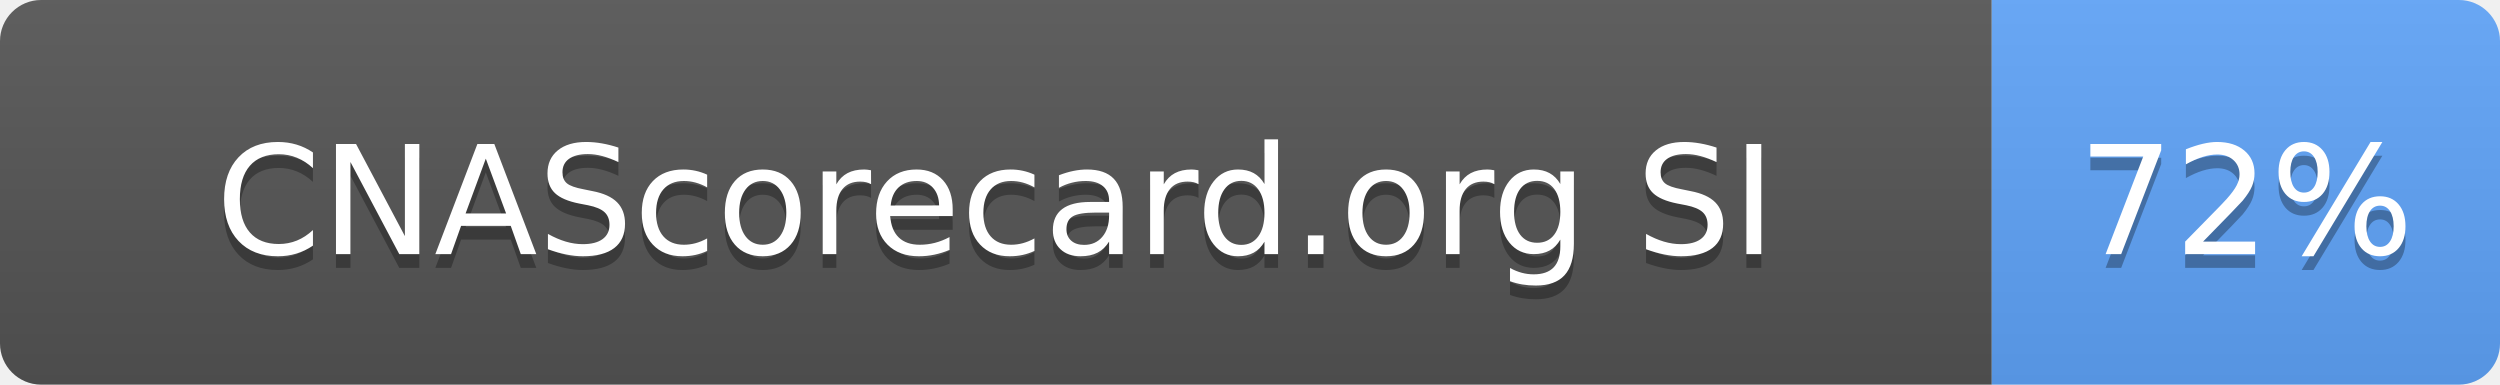
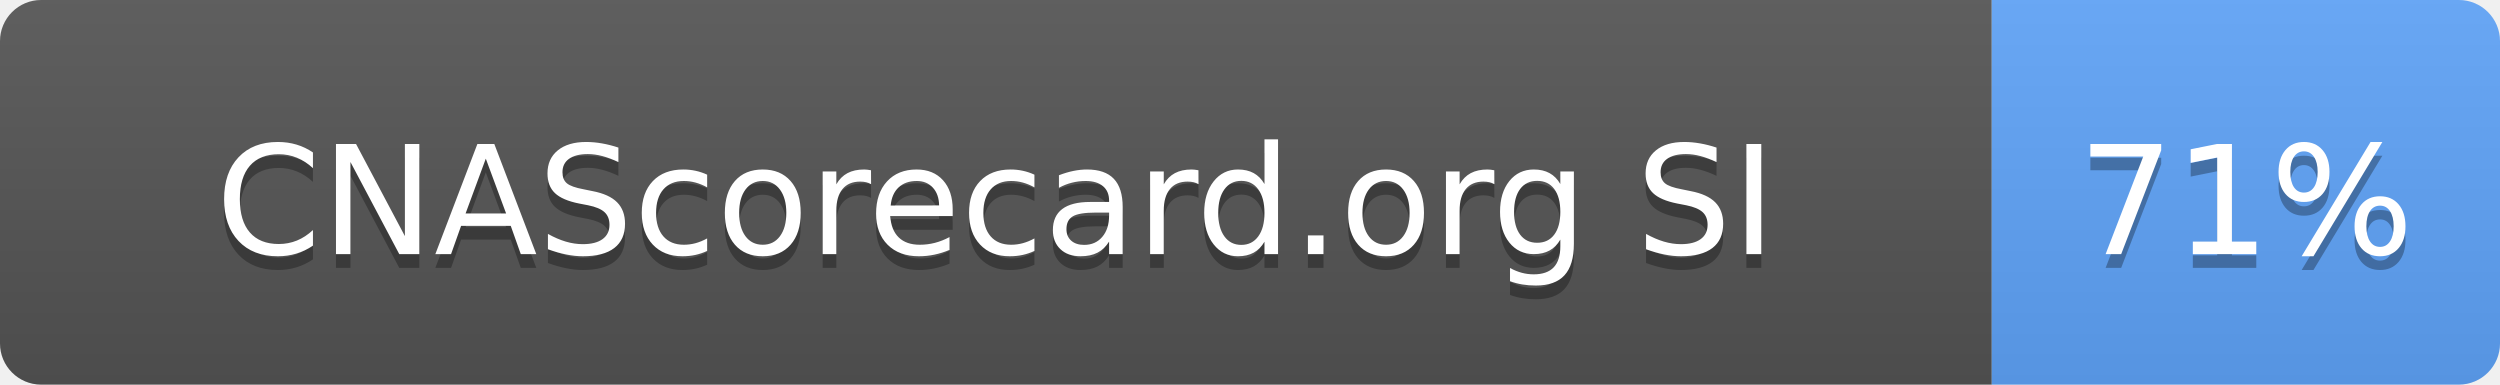
- <svg xmlns="http://www.w3.org/2000/svg" width="182" height="28" role="img" aria-label="CNAScorecard.org SI: 72%">
+ <svg xmlns="http://www.w3.org/2000/svg" width="182" height="28" role="img" aria-label="CNAScorecard.org SI: 71%">
  <linearGradient id="s" x2="0" y2="100%">
    <stop offset="0" stop-color="#bbb" stop-opacity=".1" />
    <stop offset="1" stop-opacity=".1" />
  </linearGradient>
  <clipPath id="r">
    <rect width="182" height="28" rx="3" fill="#fff" />
  </clipPath>
  <g clip-path="url(#r)">
    <rect width="145" height="28" fill="#555" />
    <rect x="145" width="37" height="28" fill="#60A5FA" />
    <rect width="182" height="28" fill="url(#s)" />
  </g>
  <g fill="#fff" text-anchor="middle" font-family="Verdana,Geneva,DejaVu Sans,sans-serif" text-rendering="geometricPrecision" font-size="110">
    <text aria-hidden="true" x="725" y="195" fill="#010101" fill-opacity=".3" transform="scale(.1)" textLength="1178">CNAScorecard.org SI</text>
    <text x="725" y="185" transform="scale(.1)" fill="#fff" textLength="1178">CNAScorecard.org SI</text>
-     <text aria-hidden="true" x="1635" y="195" fill="#010101" fill-opacity=".3" transform="scale(.1)" textLength="210">72%</text>
-     <text x="1635" y="185" transform="scale(.1)" fill="#fff" textLength="210">72%</text>
+     <text aria-hidden="true" x="1635" y="195" fill="#010101" fill-opacity=".3" transform="scale(.1)" textLength="210">71%</text>
+     <text x="1635" y="185" transform="scale(.1)" fill="#fff" textLength="210">71%</text>
  </g>
</svg>
